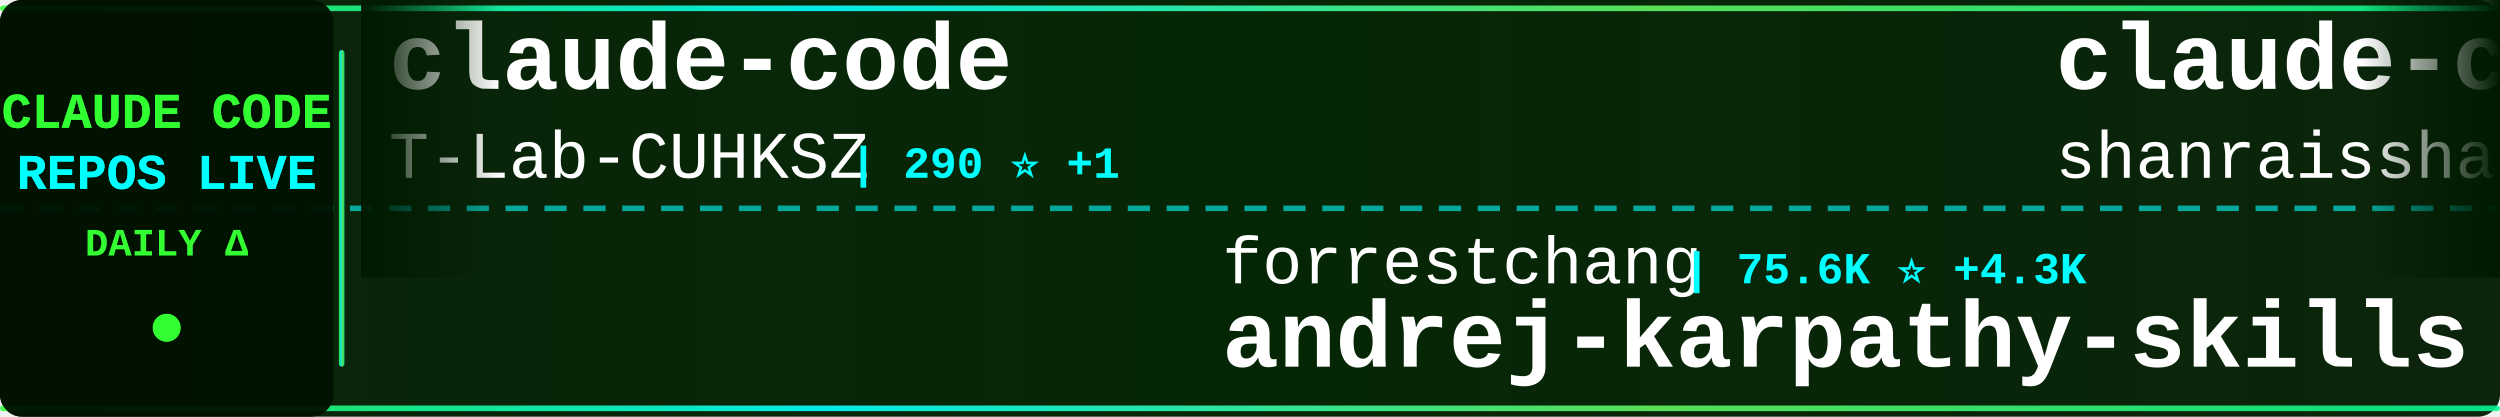
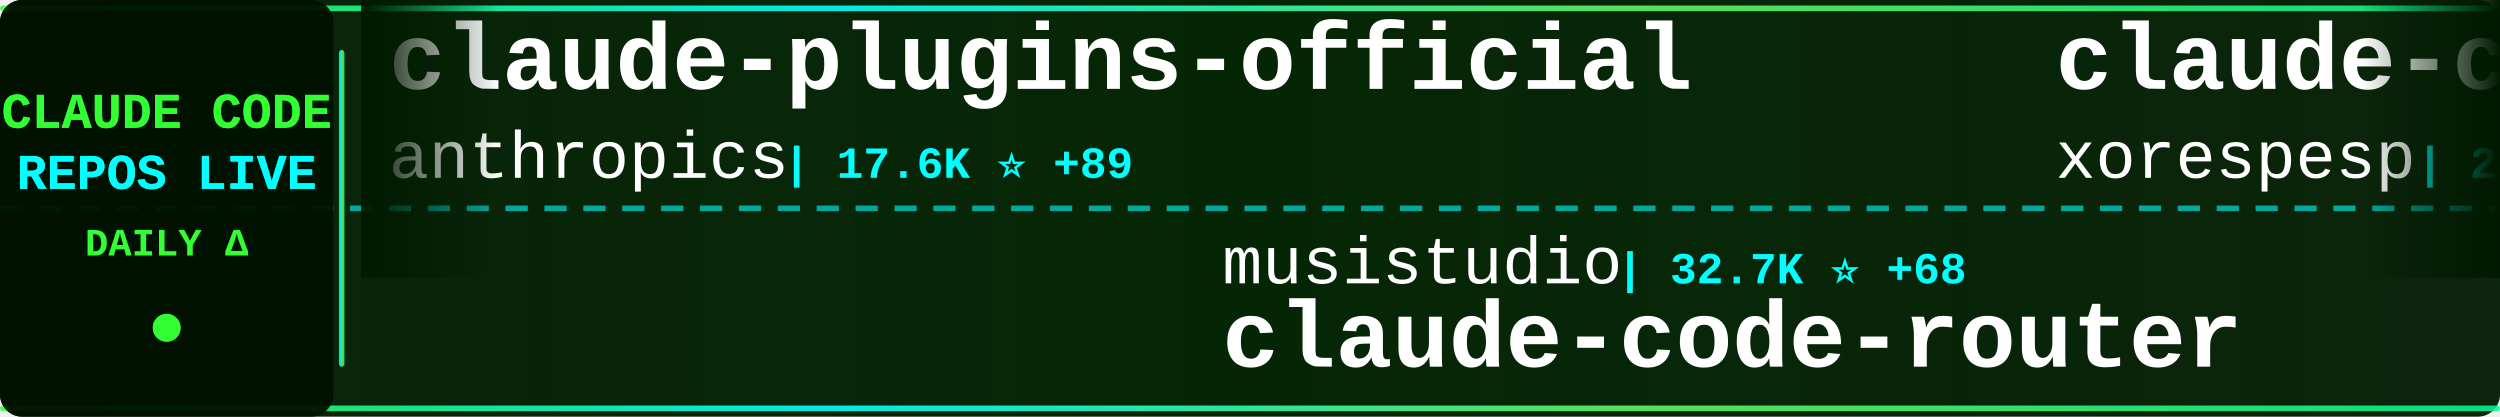
<svg xmlns="http://www.w3.org/2000/svg" width="900" height="150">
  <defs>
    <linearGradient id="tickerBg" x1="0%" y1="0%" x2="100%" y2="0%">
      <stop offset="0%" style="stop-color:#001a00;stop-opacity:0.95" />
      <stop offset="50%" style="stop-color:#002200;stop-opacity:0.98" />
      <stop offset="100%" style="stop-color:#001a00;stop-opacity:0.95" />
    </linearGradient>
    <linearGradient id="borderGrad" x1="0%" y1="0%" x2="100%" y2="0%">
      <stop offset="0%" style="stop-color:#33ff33;stop-opacity:0.85">
        <animate attributeName="stop-opacity" values="0.85;1;0.85" dur="2s" repeatCount="indefinite" />
      </stop>
      <stop offset="33%" style="stop-color:#00ffff;stop-opacity:0.9">
        <animate attributeName="stop-opacity" values="0.9;1;0.9" dur="2.2s" repeatCount="indefinite" />
      </stop>
      <stop offset="66%" style="stop-color:#66ff66;stop-opacity:0.85">
        <animate attributeName="stop-opacity" values="0.85;1;0.85" dur="1.8s" repeatCount="indefinite" />
      </stop>
      <stop offset="100%" style="stop-color:#00ff99;stop-opacity:0.85">
        <animate attributeName="stop-opacity" values="0.85;1;0.85" dur="2s" repeatCount="indefinite" />
      </stop>
    </linearGradient>
    <filter id="textGlow">
      <feGaussianBlur stdDeviation="0.1" result="coloredBlur" />
      <feMerge>
        <feMergeNode in="coloredBlur" />
        <feMergeNode in="SourceGraphic" />
      </feMerge>
    </filter>
    <filter id="metricGlow">
      <feGaussianBlur stdDeviation="0.2" result="coloredBlur" />
      <feMerge>
        <feMergeNode in="coloredBlur" />
        <feMergeNode in="SourceGraphic" />
      </feMerge>
    </filter>
    <linearGradient id="leftFade" x1="0%" y1="0%" x2="100%" y2="0%">
      <stop offset="0%" style="stop-color:#001a00;stop-opacity:1" />
      <stop offset="100%" style="stop-color:#001a00;stop-opacity:0" />
    </linearGradient>
    <linearGradient id="rightFade" x1="0%" y1="0%" x2="100%" y2="0%">
      <stop offset="0%" style="stop-color:#001a00;stop-opacity:0" />
      <stop offset="100%" style="stop-color:#001a00;stop-opacity:1" />
    </linearGradient>
  </defs>
  <rect width="900" height="150" fill="url(#tickerBg)" rx="8" />
  <rect x="0" y="2" width="900" height="2" fill="url(#borderGrad)" rx="1" />
  <rect x="0" y="146" width="900" height="2" fill="url(#borderGrad)" rx="1" />
  <line x1="0" y1="75" x2="900" y2="75" stroke="#00ffff" stroke-width="2" stroke-dasharray="8 6" opacity="0.6" />
  <rect x="0" y="0" width="120" height="150" fill="#001100" opacity="0.95" rx="8" />
  <text x="60" y="46" font-family="'Courier New', monospace" font-size="18" font-weight="bold" fill="#33ff33" text-anchor="middle" filter="url(#textGlow)">
    CLAUDE CODE
  </text>
  <text x="60" y="68" font-family="'Courier New', monospace" font-size="18" font-weight="bold" fill="#00ffff" text-anchor="middle" filter="url(#textGlow)">
    REPOS LIVE
  </text>
  <text x="60" y="92" font-family="'Courier New', monospace" font-size="14" font-weight="bold" fill="#33ff33" text-anchor="middle">
    DAILY Δ
  </text>
  <circle cx="60" cy="118" r="5" fill="#33ff33" filter="url(#metricGlow)">
    <animate attributeName="r" values="4;6;4" dur="1.5s" repeatCount="indefinite" />
    <animate attributeName="opacity" values="0.6;1;0.6" dur="1.5s" repeatCount="indefinite" />
  </circle>
  <rect x="122" y="18" width="2" height="114" fill="url(#borderGrad)" rx="1" />
  <clipPath id="tickerClip">
    <rect x="130" y="0" width="770" height="150" />
  </clipPath>
  <g clip-path="url(#tickerClip)">
    <g id="tickerItems">
      <animateTransform attributeName="transform" attributeType="XML" type="translate" from="0 0" to="-3000 0" dur="54s" repeatCount="indefinite" />
      <g transform="translate(0, 0)">
-         <text x="140" y="32" font-family="'Courier New', monospace" font-size="34" font-weight="bold" fill="#ffffff">claude-code</text>
-         <text x="140" y="64" font-family="'Courier New', monospace" font-size="24" font-weight="normal" fill="#ffffff" opacity="1.0">T-Lab-CUHKSZ</text>
-         <text x="306" y="64" font-family="'Courier New', monospace" font-size="16" font-weight="bold" fill="#00ffff"> | 290 ⭐ +1</text>
+         <text x="140" y="32" font-family="'Courier New', monospace" font-size="34" font-weight="bold" fill="#ffffff">claude-plugins-official</text>
+         <text x="140" y="64" font-family="'Courier New', monospace" font-size="24" font-weight="normal" fill="#ffffff" opacity="1.0">anthropics</text>
+         <text x="282" y="64" font-family="'Courier New', monospace" font-size="16" font-weight="bold" fill="#00ffff"> | 17.6K ⭐ +89</text>
      </g>
      <g transform="translate(300, 0)">
-         <text x="140" y="102" font-family="'Courier New', monospace" font-size="24" font-weight="normal" fill="#ffffff" opacity="1.0">forrestchang</text>
-         <text x="306" y="102" font-family="'Courier New', monospace" font-size="16" font-weight="bold" fill="#00ffff"> | 75.6K ⭐ +4.3K</text>
-         <text x="140" y="132" font-family="'Courier New', monospace" font-size="34" font-weight="bold" fill="#ffffff">andrej-karpathy-skills</text>
+         <text x="140" y="102" font-family="'Courier New', monospace" font-size="24" font-weight="normal" fill="#ffffff" opacity="1.0">musistudio</text>
+         <text x="282" y="102" font-family="'Courier New', monospace" font-size="16" font-weight="bold" fill="#00ffff"> | 32.7K ⭐ +68</text>
+         <text x="140" y="132" font-family="'Courier New', monospace" font-size="34" font-weight="bold" fill="#ffffff">claude-code-router</text>
      </g>
      <g transform="translate(600, 0)">
-         <text x="140" y="32" font-family="'Courier New', monospace" font-size="34" font-weight="bold" fill="#ffffff">claude-code-best-practic...</text>
-         <text x="140" y="64" font-family="'Courier New', monospace" font-size="24" font-weight="normal" fill="#ffffff" opacity="1.0">shanraisshan</text>
-         <text x="306" y="64" font-family="'Courier New', monospace" font-size="16" font-weight="bold" fill="#00ffff"> | 47.4K ⭐ +257</text>
+         <text x="140" y="32" font-family="'Courier New', monospace" font-size="34" font-weight="bold" fill="#ffffff">claude-code</text>
+         <text x="140" y="64" font-family="'Courier New', monospace" font-size="24" font-weight="normal" fill="#ffffff" opacity="1.0">xorespesp</text>
+         <text x="270" y="64" font-family="'Courier New', monospace" font-size="16" font-weight="bold" fill="#00ffff"> | 221 ⭐ +2</text>
      </g>
      <g transform="translate(900, 0)">
-         <text x="140" y="102" font-family="'Courier New', monospace" font-size="24" font-weight="normal" fill="#ffffff" opacity="1.0">yasasbanukaofficial</text>
-         <text x="390" y="102" font-family="'Courier New', monospace" font-size="16" font-weight="bold" fill="#00ffff"> | 2.8K ⭐ +33</text>
+         <text x="140" y="102" font-family="'Courier New', monospace" font-size="24" font-weight="normal" fill="#ffffff" opacity="1.0">liuup</text>
+         <text x="222" y="102" font-family="'Courier New', monospace" font-size="16" font-weight="bold" fill="#00ffff"> | 1.9K ⭐ +47</text>
+         <text x="140" y="132" font-family="'Courier New', monospace" font-size="34" font-weight="bold" fill="#ffffff">claude-code-analysis</text>
+       </g>
+       <g transform="translate(1200, 0)">
+         <text x="140" y="32" font-family="'Courier New', monospace" font-size="34" font-weight="bold" fill="#ffffff">claude-code</text>
+         <text x="140" y="64" font-family="'Courier New', monospace" font-size="24" font-weight="normal" fill="#ffffff" opacity="1.0">mehmoodosman</text>
+         <text x="306" y="64" font-family="'Courier New', monospace" font-size="16" font-weight="bold" fill="#00ffff"> | 166 ⭐</text>
+       </g>
+       <g transform="translate(1500, 0)">
+         <text x="140" y="102" font-family="'Courier New', monospace" font-size="24" font-weight="normal" fill="#ffffff" opacity="1.0">claude-code-best</text>
+         <text x="354" y="102" font-family="'Courier New', monospace" font-size="16" font-weight="bold" fill="#00ffff"> | 16.7K ⭐ +97</text>
        <text x="140" y="132" font-family="'Courier New', monospace" font-size="34" font-weight="bold" fill="#ffffff">claude-code</text>
      </g>
-       <g transform="translate(1200, 0)">
-         <text x="140" y="32" font-family="'Courier New', monospace" font-size="34" font-weight="bold" fill="#ffffff">collection-claude-code-s...</text>
-         <text x="140" y="64" font-family="'Courier New', monospace" font-size="24" font-weight="normal" fill="#ffffff" opacity="1.0">chauncygu</text>
-         <text x="270" y="64" font-family="'Courier New', monospace" font-size="16" font-weight="bold" fill="#00ffff"> | 2.2K ⭐ +19</text>
-       </g>
-       <g transform="translate(1500, 0)">
-         <text x="140" y="102" font-family="'Courier New', monospace" font-size="24" font-weight="normal" fill="#ffffff" opacity="1.0">snarktank</text>
-         <text x="270" y="102" font-family="'Courier New', monospace" font-size="16" font-weight="bold" fill="#00ffff"> | 17.6K ⭐ +83</text>
-         <text x="140" y="132" font-family="'Courier New', monospace" font-size="34" font-weight="bold" fill="#ffffff">ralph</text>
-       </g>
      <g transform="translate(1800, 0)">
-         <text x="140" y="32" font-family="'Courier New', monospace" font-size="34" font-weight="bold" fill="#ffffff">ClaudeCodeAgents</text>
-         <text x="140" y="64" font-family="'Courier New', monospace" font-size="24" font-weight="normal" fill="#ffffff" opacity="1.0">darcyegb</text>
-         <text x="258" y="64" font-family="'Courier New', monospace" font-size="16" font-weight="bold" fill="#00ffff"> | 667 ⭐ +3</text>
+         <text x="140" y="32" font-family="'Courier New', monospace" font-size="34" font-weight="bold" fill="#ffffff">agents</text>
+         <text x="140" y="64" font-family="'Courier New', monospace" font-size="24" font-weight="normal" fill="#ffffff" opacity="1.0">wshobson</text>
+         <text x="258" y="64" font-family="'Courier New', monospace" font-size="16" font-weight="bold" fill="#00ffff"> | 34.1K ⭐ +71</text>
      </g>
      <g transform="translate(2100, 0)">
-         <text x="140" y="102" font-family="'Courier New', monospace" font-size="24" font-weight="normal" fill="#ffffff" opacity="1.0">AprilNEA</text>
-         <text x="258" y="102" font-family="'Courier New', monospace" font-size="16" font-weight="bold" fill="#00ffff"> | 372 ⭐</text>
-         <text x="140" y="132" font-family="'Courier New', monospace" font-size="34" font-weight="bold" fill="#ffffff">claude-code-source</text>
+         <text x="140" y="102" font-family="'Courier New', monospace" font-size="24" font-weight="normal" fill="#ffffff" opacity="1.0">jarmuine</text>
+         <text x="258" y="102" font-family="'Courier New', monospace" font-size="16" font-weight="bold" fill="#00ffff"> | 2.1K ⭐ +7</text>
+         <text x="140" y="132" font-family="'Courier New', monospace" font-size="34" font-weight="bold" fill="#ffffff">claude-code</text>
      </g>
      <g transform="translate(2400, 0)">
+         <text x="140" y="32" font-family="'Courier New', monospace" font-size="34" font-weight="bold" fill="#ffffff">CLIProxyAPI</text>
+         <text x="140" y="64" font-family="'Courier New', monospace" font-size="24" font-weight="normal" fill="#ffffff" opacity="1.0">router-for-me</text>
+         <text x="318" y="64" font-family="'Courier New', monospace" font-size="16" font-weight="bold" fill="#00ffff"> | 28.0K ⭐ +254</text>
+       </g>
+       <g transform="translate(2700, 0)">
+         <text x="140" y="102" font-family="'Courier New', monospace" font-size="24" font-weight="normal" fill="#ffffff" opacity="1.0">anthropics</text>
+         <text x="282" y="102" font-family="'Courier New', monospace" font-size="16" font-weight="bold" fill="#00ffff"> | 122.3K ⭐ +613</text>
+         <text x="140" y="132" font-family="'Courier New', monospace" font-size="34" font-weight="bold" fill="#ffffff">skills</text>
+       </g>
+       <g transform="translate(3000, 0)">
        <text x="140" y="32" font-family="'Courier New', monospace" font-size="34" font-weight="bold" fill="#ffffff">claude-plugins-official</text>
        <text x="140" y="64" font-family="'Courier New', monospace" font-size="24" font-weight="normal" fill="#ffffff" opacity="1.0">anthropics</text>
-         <text x="282" y="64" font-family="'Courier New', monospace" font-size="16" font-weight="bold" fill="#00ffff"> | 17.6K ⭐ +100</text>
-       </g>
-       <g transform="translate(2700, 0)">
-         <text x="140" y="102" font-family="'Courier New', monospace" font-size="24" font-weight="normal" fill="#ffffff" opacity="1.0">tanbiralam</text>
-         <text x="282" y="102" font-family="'Courier New', monospace" font-size="16" font-weight="bold" fill="#00ffff"> | 1.5K ⭐ +7</text>
-         <text x="140" y="132" font-family="'Courier New', monospace" font-size="34" font-weight="bold" fill="#ffffff">claude-code</text>
-       </g>
-       <g transform="translate(3000, 0)">
-         <text x="140" y="32" font-family="'Courier New', monospace" font-size="34" font-weight="bold" fill="#ffffff">claude-code</text>
-         <text x="140" y="64" font-family="'Courier New', monospace" font-size="24" font-weight="normal" fill="#ffffff" opacity="1.0">T-Lab-CUHKSZ</text>
-         <text x="306" y="64" font-family="'Courier New', monospace" font-size="16" font-weight="bold" fill="#00ffff"> | 290 ⭐ +1</text>
+         <text x="282" y="64" font-family="'Courier New', monospace" font-size="16" font-weight="bold" fill="#00ffff"> | 17.6K ⭐ +89</text>
      </g>
      <g transform="translate(3300, 0)">
-         <text x="140" y="102" font-family="'Courier New', monospace" font-size="24" font-weight="normal" fill="#ffffff" opacity="1.0">forrestchang</text>
-         <text x="306" y="102" font-family="'Courier New', monospace" font-size="16" font-weight="bold" fill="#00ffff"> | 75.6K ⭐ +4.3K</text>
-         <text x="140" y="132" font-family="'Courier New', monospace" font-size="34" font-weight="bold" fill="#ffffff">andrej-karpathy-skills</text>
+         <text x="140" y="102" font-family="'Courier New', monospace" font-size="24" font-weight="normal" fill="#ffffff" opacity="1.0">musistudio</text>
+         <text x="282" y="102" font-family="'Courier New', monospace" font-size="16" font-weight="bold" fill="#00ffff"> | 32.7K ⭐ +68</text>
+         <text x="140" y="132" font-family="'Courier New', monospace" font-size="34" font-weight="bold" fill="#ffffff">claude-code-router</text>
      </g>
      <g transform="translate(3600, 0)">
-         <text x="140" y="32" font-family="'Courier New', monospace" font-size="34" font-weight="bold" fill="#ffffff">claude-code-best-practic...</text>
-         <text x="140" y="64" font-family="'Courier New', monospace" font-size="24" font-weight="normal" fill="#ffffff" opacity="1.0">shanraisshan</text>
-         <text x="306" y="64" font-family="'Courier New', monospace" font-size="16" font-weight="bold" fill="#00ffff"> | 47.4K ⭐ +257</text>
+         <text x="140" y="32" font-family="'Courier New', monospace" font-size="34" font-weight="bold" fill="#ffffff">claude-code</text>
+         <text x="140" y="64" font-family="'Courier New', monospace" font-size="24" font-weight="normal" fill="#ffffff" opacity="1.0">xorespesp</text>
+         <text x="270" y="64" font-family="'Courier New', monospace" font-size="16" font-weight="bold" fill="#00ffff"> | 221 ⭐ +2</text>
      </g>
      <g transform="translate(3900, 0)">
-         <text x="140" y="102" font-family="'Courier New', monospace" font-size="24" font-weight="normal" fill="#ffffff" opacity="1.0">yasasbanukaofficial</text>
-         <text x="390" y="102" font-family="'Courier New', monospace" font-size="16" font-weight="bold" fill="#00ffff"> | 2.8K ⭐ +33</text>
-         <text x="140" y="132" font-family="'Courier New', monospace" font-size="34" font-weight="bold" fill="#ffffff">claude-code</text>
+         <text x="140" y="102" font-family="'Courier New', monospace" font-size="24" font-weight="normal" fill="#ffffff" opacity="1.0">liuup</text>
+         <text x="222" y="102" font-family="'Courier New', monospace" font-size="16" font-weight="bold" fill="#00ffff"> | 1.9K ⭐ +47</text>
+         <text x="140" y="132" font-family="'Courier New', monospace" font-size="34" font-weight="bold" fill="#ffffff">claude-code-analysis</text>
      </g>
    </g>
  </g>
  <rect x="130" y="0" width="50" height="100" fill="url(#leftFade)" />
  <rect x="850" y="0" width="50" height="100" fill="url(#rightFade)" />
</svg>
